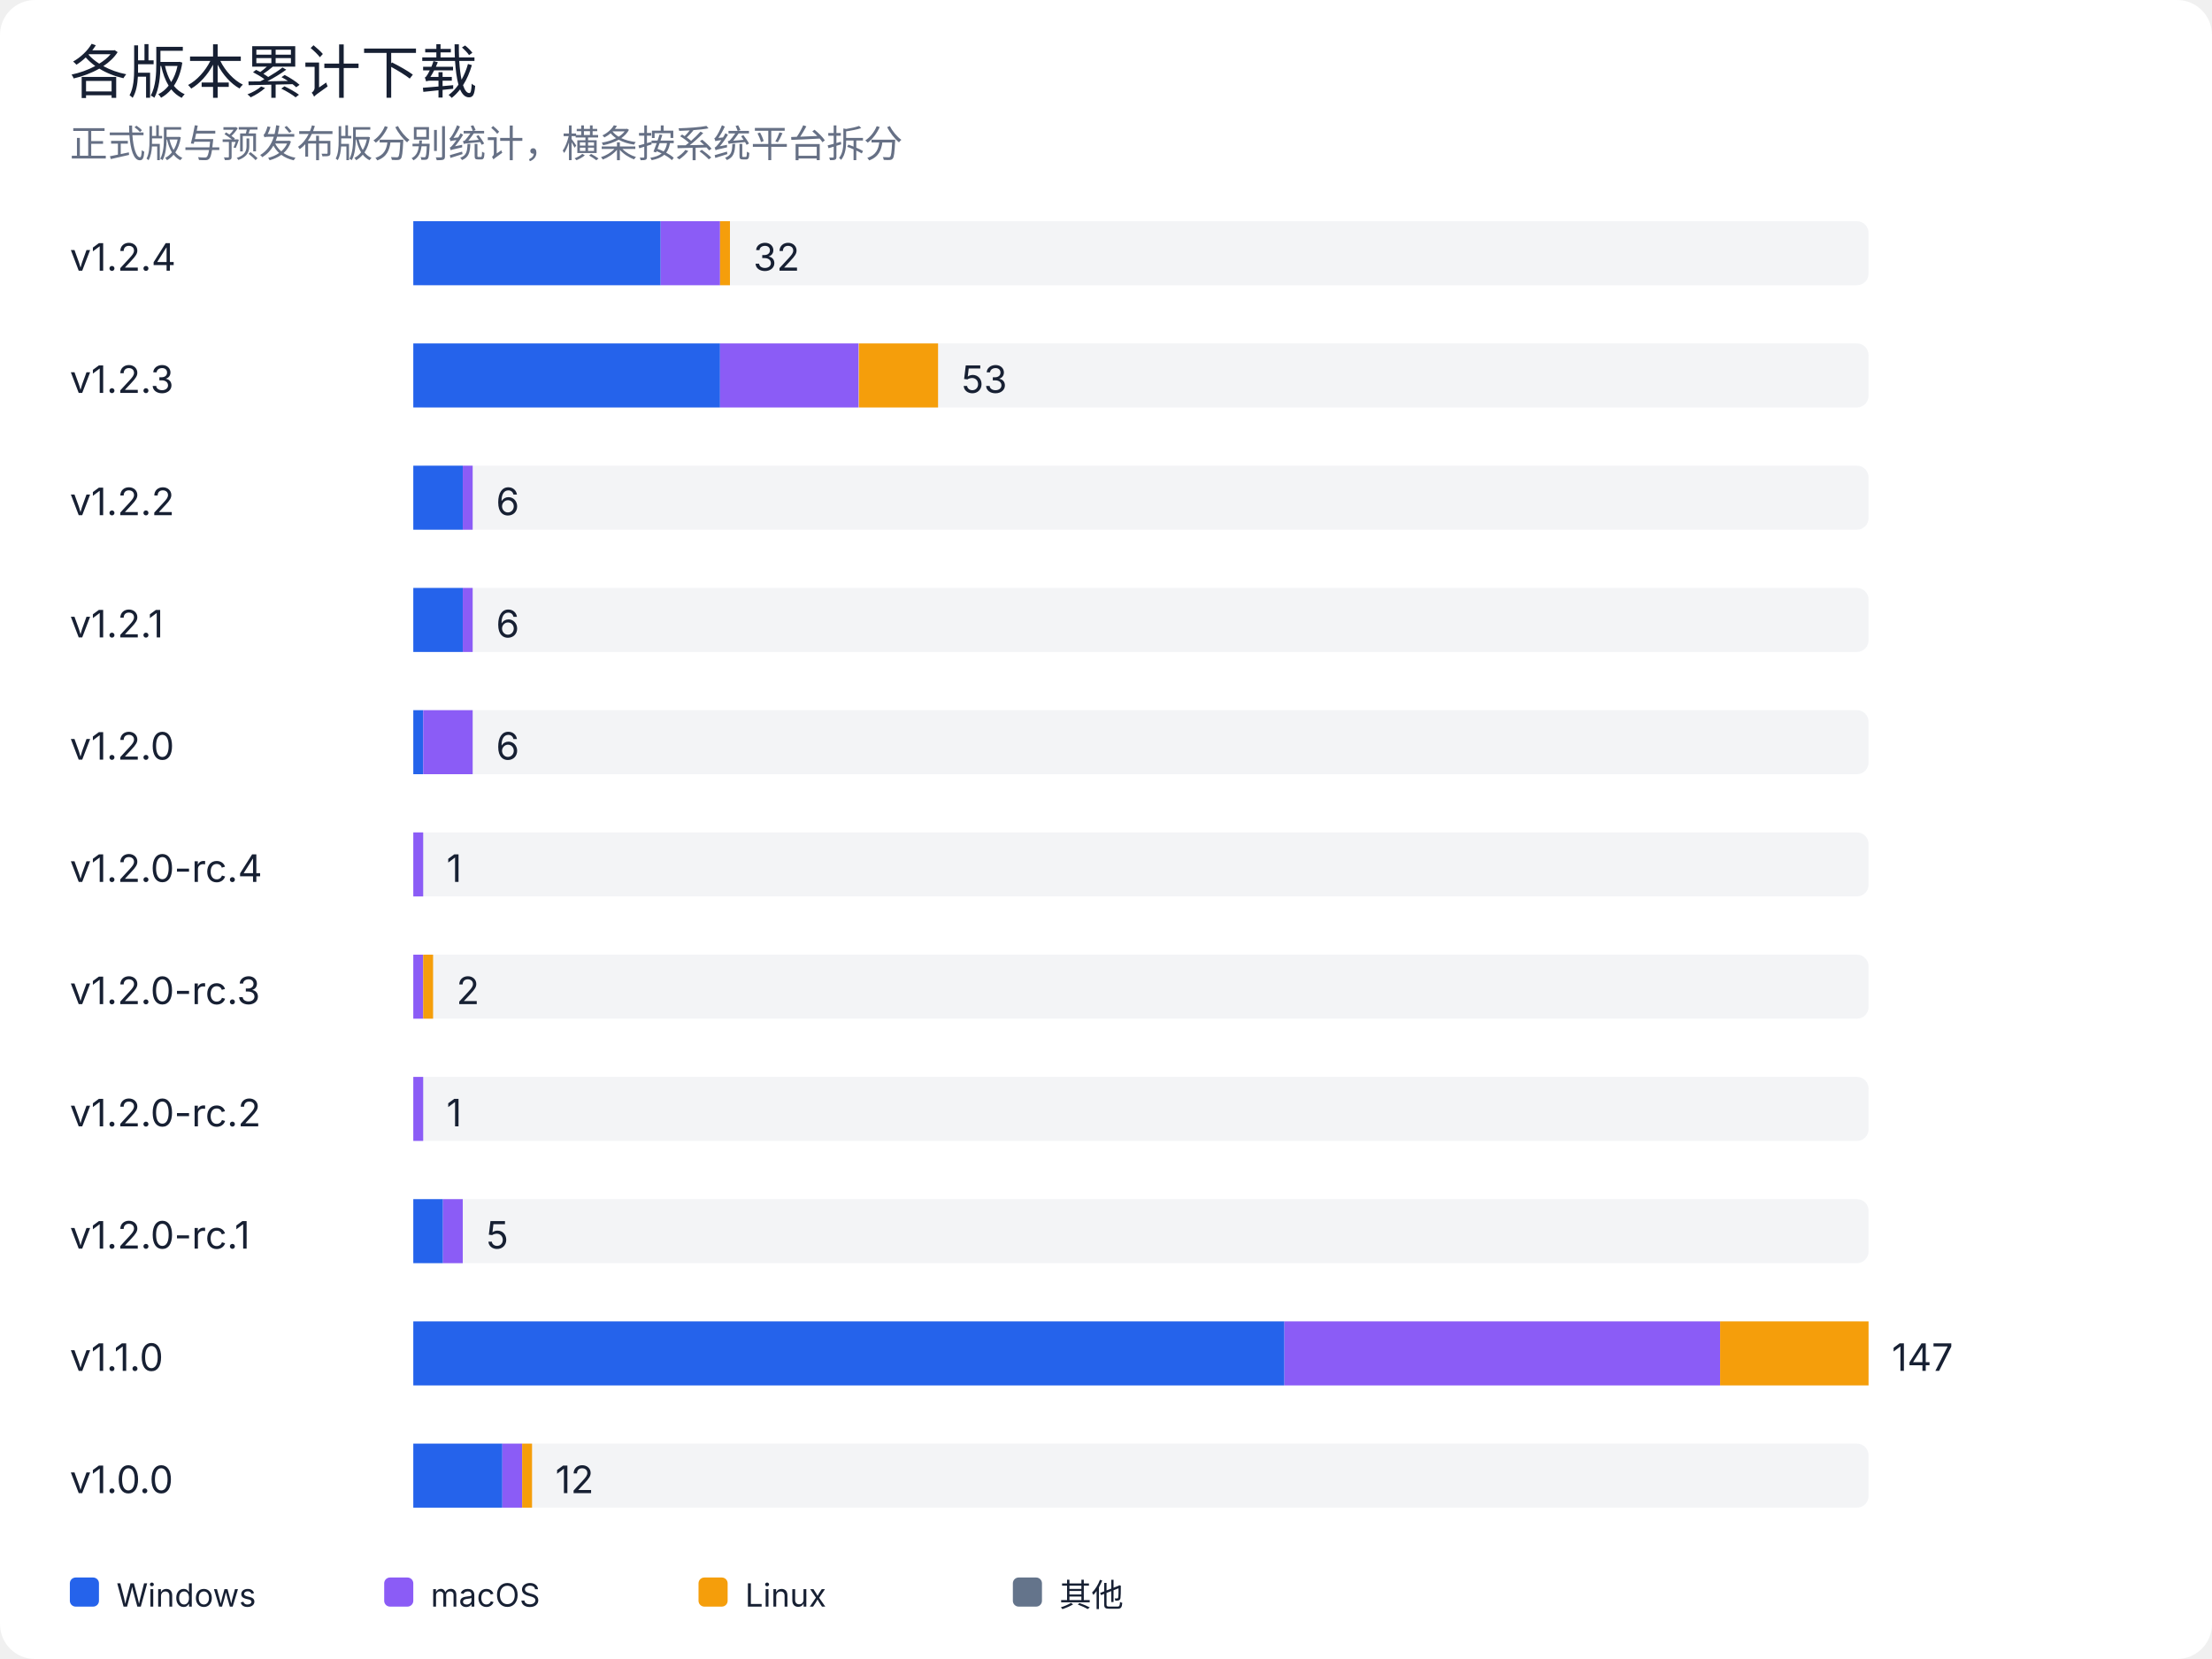
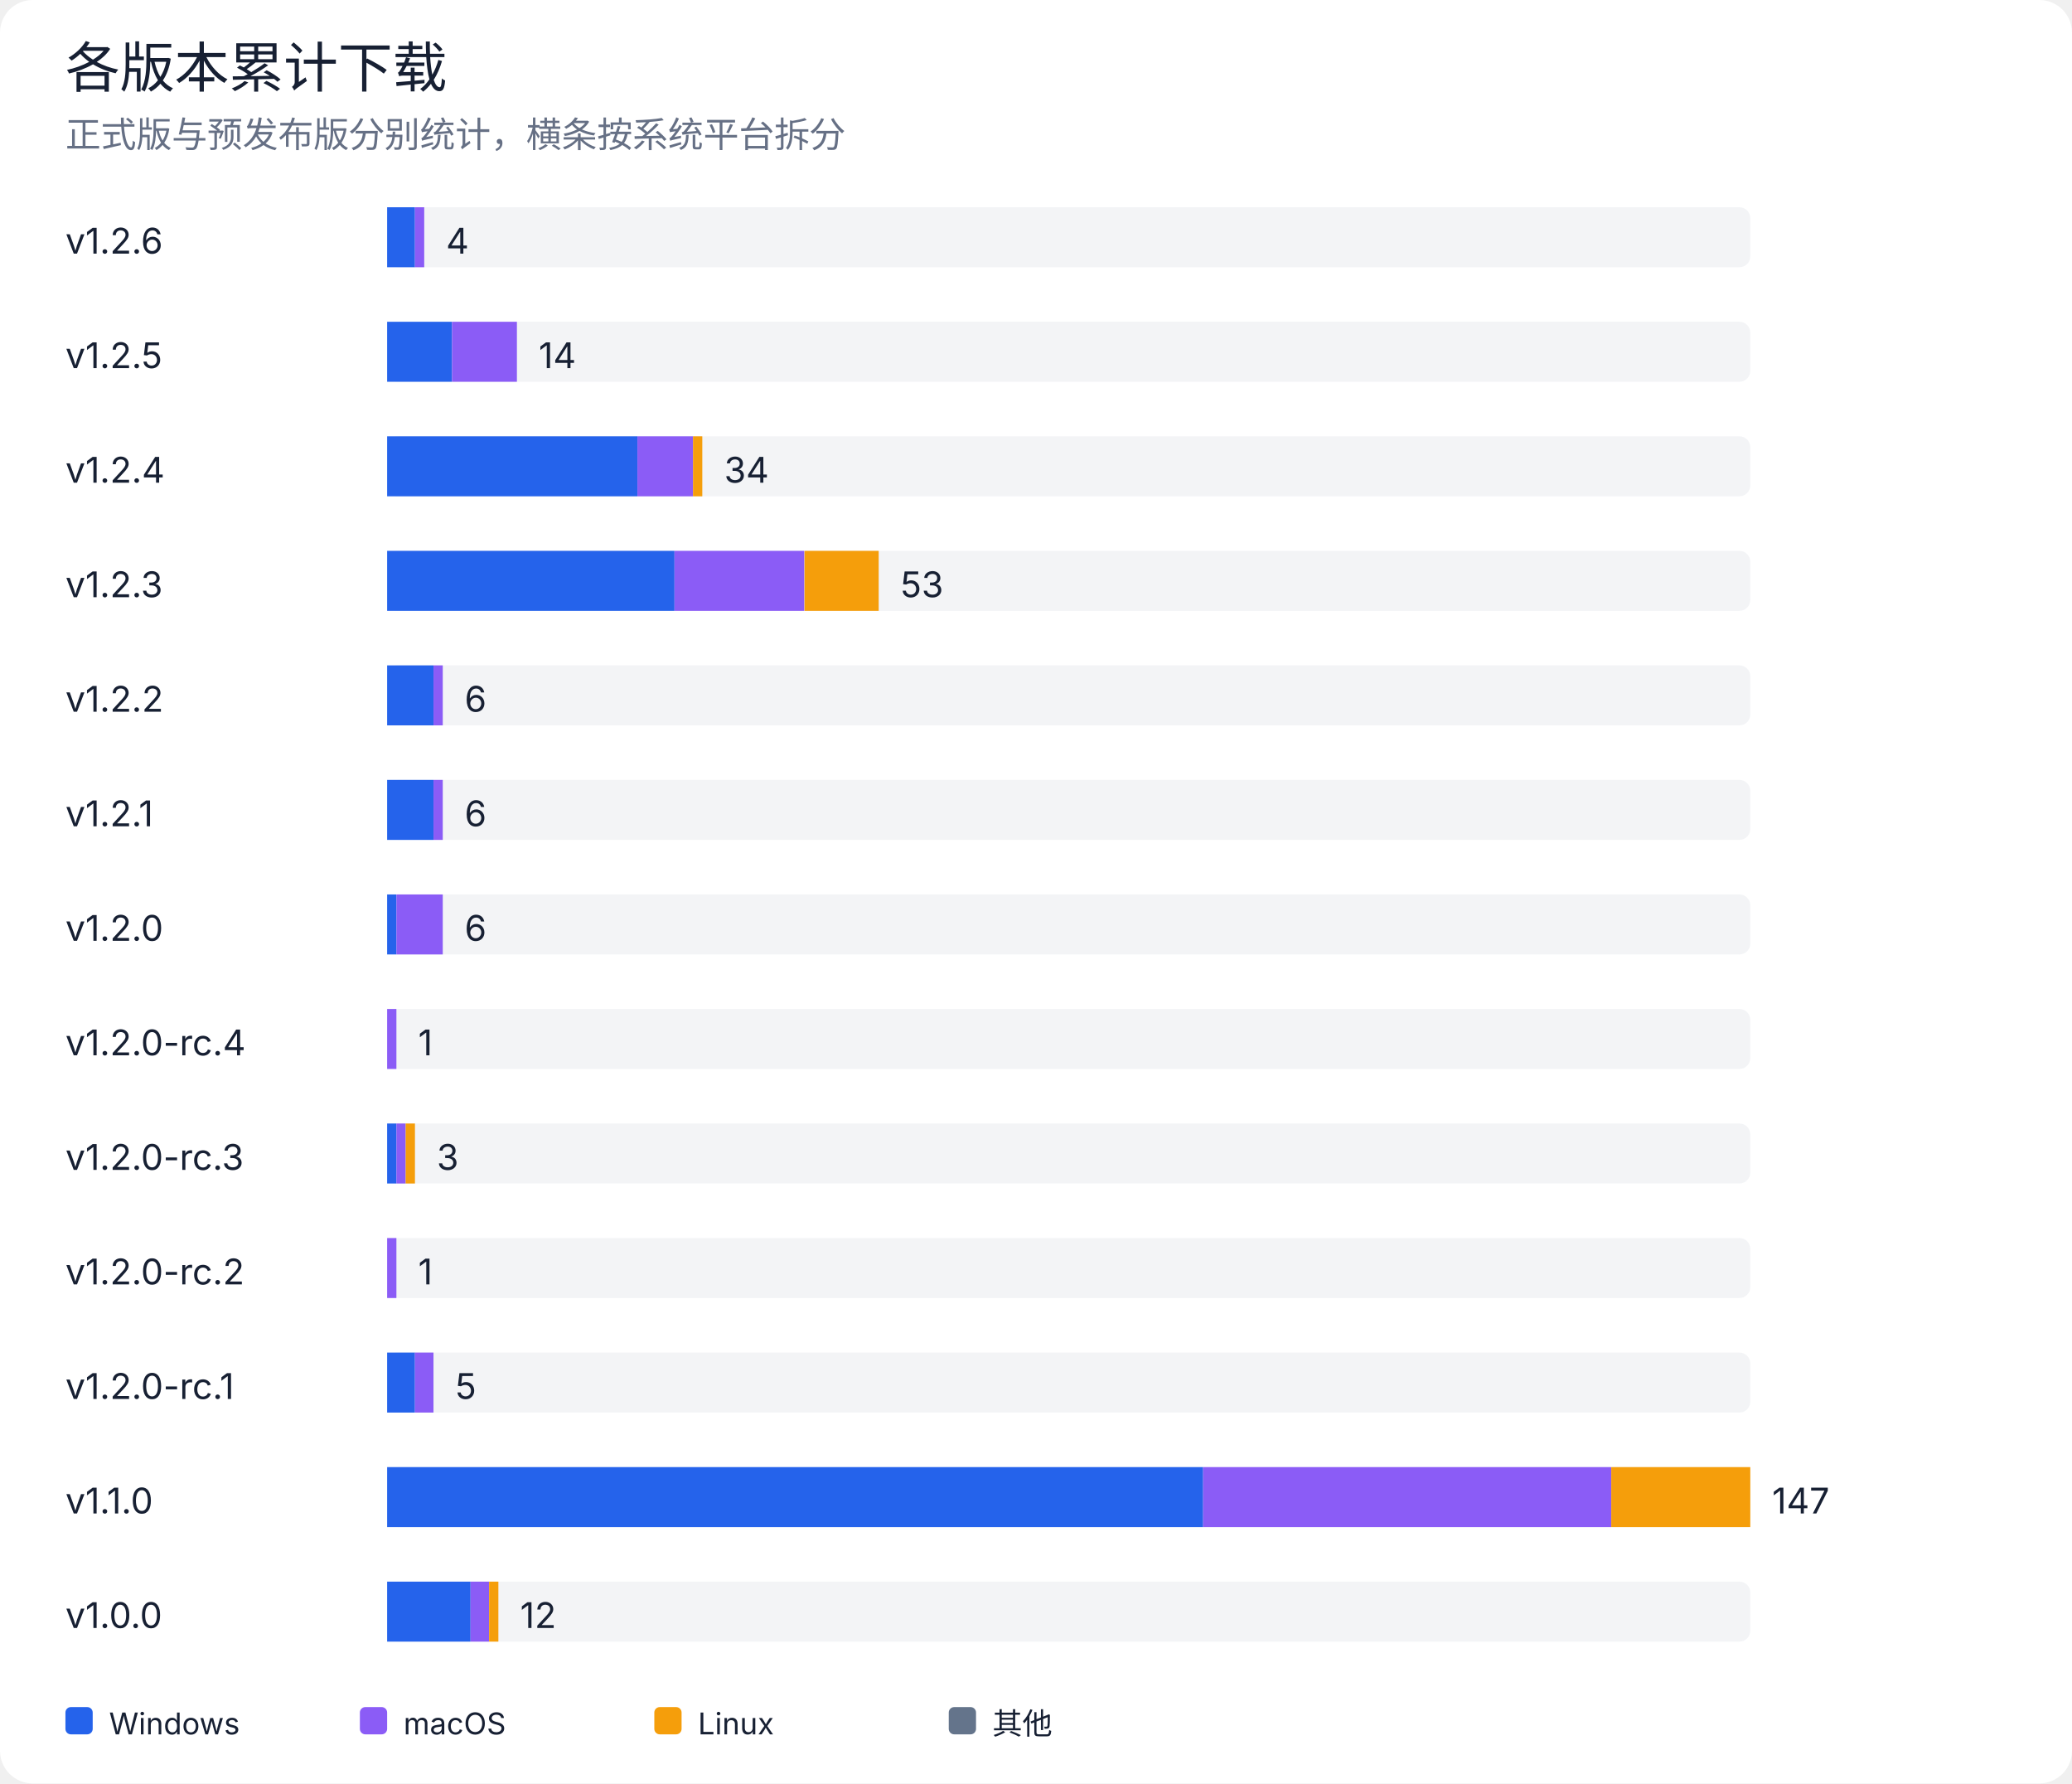
- <svg xmlns="http://www.w3.org/2000/svg" width="760" height="570" viewBox="0 0 760 570" role="img" aria-labelledby="title desc">
+ <svg xmlns="http://www.w3.org/2000/svg" width="760" height="654" viewBox="0 0 760 654" role="img" aria-labelledby="title desc">
  <rect width="100%" height="100%" rx="12" fill="#ffffff" />
  <style>
text { font-family: -apple-system, BlinkMacSystemFont, "Segoe UI", sans-serif; fill: #172033; }
.muted { fill: #667085; }
.grid { stroke: #e4e7ec; stroke-width: 1; }
@media (prefers-color-scheme: dark) {
  rect:first-of-type { fill: #0d1117; }
  text { fill: #e6edf3; }
  .muted { fill: #9da7b3; }
  .grid { stroke: #30363d; }
}
</style>
  <text x="24" y="32" font-size="20" font-weight="500">各版本累计下载</text>
  <text x="24" y="54" class="muted" font-size="13">正式版与预发布版分别统计，横条按系统平台拆分</text>
-   <text x="24" y="93" font-size="13">v1.2.4</text>
+   <text x="24" y="93" font-size="13">v1.2.6</text>
  <rect x="142" y="76" width="500" height="22" rx="4" fill="#e4e7ec" opacity="0.45" />
-   <rect x="142.0" y="76" width="85.0" height="22" fill="#2563eb" />
-   <rect x="227.0" y="76" width="20.4" height="22" fill="#8b5cf6" />
-   <rect x="247.4" y="76" width="3.4" height="22" fill="#f59e0b" />
-   <text x="258.8" y="93" font-size="13">32</text>
-   <text x="24" y="135" font-size="13">v1.2.3</text>
+   <rect x="142.0" y="76" width="10.2" height="22" fill="#2563eb" />
+   <rect x="152.2" y="76" width="3.4" height="22" fill="#8b5cf6" />
+   <text x="163.6" y="93" font-size="13">4</text>
+   <text x="24" y="135" font-size="13">v1.2.5</text>
  <rect x="142" y="118" width="500" height="22" rx="4" fill="#e4e7ec" opacity="0.45" />
-   <rect x="142.0" y="118" width="105.4" height="22" fill="#2563eb" />
-   <rect x="247.4" y="118" width="47.6" height="22" fill="#8b5cf6" />
-   <rect x="295.1" y="118" width="27.2" height="22" fill="#f59e0b" />
-   <text x="330.3" y="135" font-size="13">53</text>
-   <text x="24" y="177" font-size="13">v1.2.2</text>
+   <rect x="142.0" y="118" width="23.8" height="22" fill="#2563eb" />
+   <rect x="165.8" y="118" width="23.8" height="22" fill="#8b5cf6" />
+   <text x="197.6" y="135" font-size="13">14</text>
+   <text x="24" y="177" font-size="13">v1.2.4</text>
  <rect x="142" y="160" width="500" height="22" rx="4" fill="#e4e7ec" opacity="0.45" />
-   <rect x="142.0" y="160" width="17.0" height="22" fill="#2563eb" />
-   <rect x="159.0" y="160" width="3.4" height="22" fill="#8b5cf6" />
-   <text x="170.4" y="177" font-size="13">6</text>
-   <text x="24" y="219" font-size="13">v1.2.1</text>
+   <rect x="142.0" y="160" width="91.8" height="22" fill="#2563eb" />
+   <rect x="233.8" y="160" width="20.4" height="22" fill="#8b5cf6" />
+   <rect x="254.2" y="160" width="3.4" height="22" fill="#f59e0b" />
+   <text x="265.6" y="177" font-size="13">34</text>
+   <text x="24" y="219" font-size="13">v1.2.3</text>
  <rect x="142" y="202" width="500" height="22" rx="4" fill="#e4e7ec" opacity="0.45" />
-   <rect x="142.0" y="202" width="17.0" height="22" fill="#2563eb" />
-   <rect x="159.0" y="202" width="3.4" height="22" fill="#8b5cf6" />
-   <text x="170.4" y="219" font-size="13">6</text>
-   <text x="24" y="261" font-size="13">v1.2.0</text>
+   <rect x="142.0" y="202" width="105.4" height="22" fill="#2563eb" />
+   <rect x="247.4" y="202" width="47.6" height="22" fill="#8b5cf6" />
+   <rect x="295.1" y="202" width="27.2" height="22" fill="#f59e0b" />
+   <text x="330.3" y="219" font-size="13">53</text>
+   <text x="24" y="261" font-size="13">v1.2.2</text>
  <rect x="142" y="244" width="500" height="22" rx="4" fill="#e4e7ec" opacity="0.45" />
-   <rect x="142.0" y="244" width="3.4" height="22" fill="#2563eb" />
-   <rect x="145.4" y="244" width="17.0" height="22" fill="#8b5cf6" />
+   <rect x="142.0" y="244" width="17.0" height="22" fill="#2563eb" />
+   <rect x="159.0" y="244" width="3.4" height="22" fill="#8b5cf6" />
  <text x="170.4" y="261" font-size="13">6</text>
-   <text x="24" y="303" font-size="13">v1.2.0-rc.4</text>
+   <text x="24" y="303" font-size="13">v1.2.1</text>
  <rect x="142" y="286" width="500" height="22" rx="4" fill="#e4e7ec" opacity="0.45" />
-   <rect x="142.0" y="286" width="3.4" height="22" fill="#8b5cf6" />
-   <text x="153.4" y="303" font-size="13">1</text>
-   <text x="24" y="345" font-size="13">v1.2.0-rc.3</text>
+   <rect x="142.0" y="286" width="17.0" height="22" fill="#2563eb" />
+   <rect x="159.0" y="286" width="3.4" height="22" fill="#8b5cf6" />
+   <text x="170.4" y="303" font-size="13">6</text>
+   <text x="24" y="345" font-size="13">v1.2.0</text>
  <rect x="142" y="328" width="500" height="22" rx="4" fill="#e4e7ec" opacity="0.45" />
-   <rect x="142.0" y="328" width="3.4" height="22" fill="#8b5cf6" />
-   <rect x="145.4" y="328" width="3.4" height="22" fill="#f59e0b" />
-   <text x="156.8" y="345" font-size="13">2</text>
-   <text x="24" y="387" font-size="13">v1.2.0-rc.2</text>
+   <rect x="142.0" y="328" width="3.4" height="22" fill="#2563eb" />
+   <rect x="145.4" y="328" width="17.0" height="22" fill="#8b5cf6" />
+   <text x="170.4" y="345" font-size="13">6</text>
+   <text x="24" y="387" font-size="13">v1.2.0-rc.4</text>
  <rect x="142" y="370" width="500" height="22" rx="4" fill="#e4e7ec" opacity="0.45" />
  <rect x="142.0" y="370" width="3.4" height="22" fill="#8b5cf6" />
  <text x="153.4" y="387" font-size="13">1</text>
-   <text x="24" y="429" font-size="13">v1.2.0-rc.1</text>
+   <text x="24" y="429" font-size="13">v1.2.0-rc.3</text>
  <rect x="142" y="412" width="500" height="22" rx="4" fill="#e4e7ec" opacity="0.45" />
-   <rect x="142.0" y="412" width="10.2" height="22" fill="#2563eb" />
-   <rect x="152.2" y="412" width="6.8" height="22" fill="#8b5cf6" />
-   <text x="167.0" y="429" font-size="13">5</text>
-   <text x="24" y="471" font-size="13">v1.1.0</text>
+   <rect x="142.0" y="412" width="3.4" height="22" fill="#2563eb" />
+   <rect x="145.4" y="412" width="3.4" height="22" fill="#8b5cf6" />
+   <rect x="148.8" y="412" width="3.4" height="22" fill="#f59e0b" />
+   <text x="160.2" y="429" font-size="13">3</text>
+   <text x="24" y="471" font-size="13">v1.2.0-rc.2</text>
  <rect x="142" y="454" width="500" height="22" rx="4" fill="#e4e7ec" opacity="0.45" />
-   <rect x="142.0" y="454" width="299.3" height="22" fill="#2563eb" />
-   <rect x="441.3" y="454" width="149.7" height="22" fill="#8b5cf6" />
-   <rect x="591.0" y="454" width="51.0" height="22" fill="#f59e0b" />
-   <text x="650.0" y="471" font-size="13">147</text>
-   <text x="24" y="513" font-size="13">v1.0.0</text>
+   <rect x="142.0" y="454" width="3.4" height="22" fill="#8b5cf6" />
+   <text x="153.4" y="471" font-size="13">1</text>
+   <text x="24" y="513" font-size="13">v1.2.0-rc.1</text>
  <rect x="142" y="496" width="500" height="22" rx="4" fill="#e4e7ec" opacity="0.45" />
-   <rect x="142.0" y="496" width="30.6" height="22" fill="#2563eb" />
-   <rect x="172.6" y="496" width="6.8" height="22" fill="#8b5cf6" />
-   <rect x="179.4" y="496" width="3.4" height="22" fill="#f59e0b" />
-   <text x="190.8" y="513" font-size="13">12</text>
-   <rect x="24" y="542" width="10" height="10" rx="2" fill="#2563eb" />
-   <text x="40" y="552" font-size="11">Windows</text>
-   <rect x="132" y="542" width="10" height="10" rx="2" fill="#8b5cf6" />
-   <text x="148" y="552" font-size="11">macOS</text>
-   <rect x="240" y="542" width="10" height="10" rx="2" fill="#f59e0b" />
-   <text x="256" y="552" font-size="11">Linux</text>
-   <rect x="348" y="542" width="10" height="10" rx="2" fill="#64748b" />
-   <text x="364" y="552" font-size="11">其他</text>
+   <rect x="142.0" y="496" width="10.2" height="22" fill="#2563eb" />
+   <rect x="152.2" y="496" width="6.8" height="22" fill="#8b5cf6" />
+   <text x="167.0" y="513" font-size="13">5</text>
+   <text x="24" y="555" font-size="13">v1.1.0</text>
+   <rect x="142" y="538" width="500" height="22" rx="4" fill="#e4e7ec" opacity="0.45" />
+   <rect x="142.0" y="538" width="299.3" height="22" fill="#2563eb" />
+   <rect x="441.3" y="538" width="149.7" height="22" fill="#8b5cf6" />
+   <rect x="591.0" y="538" width="51.0" height="22" fill="#f59e0b" />
+   <text x="650.0" y="555" font-size="13">147</text>
+   <text x="24" y="597" font-size="13">v1.0.0</text>
+   <rect x="142" y="580" width="500" height="22" rx="4" fill="#e4e7ec" opacity="0.45" />
+   <rect x="142.0" y="580" width="30.6" height="22" fill="#2563eb" />
+   <rect x="172.6" y="580" width="6.8" height="22" fill="#8b5cf6" />
+   <rect x="179.4" y="580" width="3.4" height="22" fill="#f59e0b" />
+   <text x="190.8" y="597" font-size="13">12</text>
+   <rect x="24" y="626" width="10" height="10" rx="2" fill="#2563eb" />
+   <text x="40" y="636" font-size="11">Windows</text>
+   <rect x="132" y="626" width="10" height="10" rx="2" fill="#8b5cf6" />
+   <text x="148" y="636" font-size="11">macOS</text>
+   <rect x="240" y="626" width="10" height="10" rx="2" fill="#f59e0b" />
+   <text x="256" y="636" font-size="11">Linux</text>
+   <rect x="348" y="626" width="10" height="10" rx="2" fill="#64748b" />
+   <text x="364" y="636" font-size="11">其他</text>
</svg>
